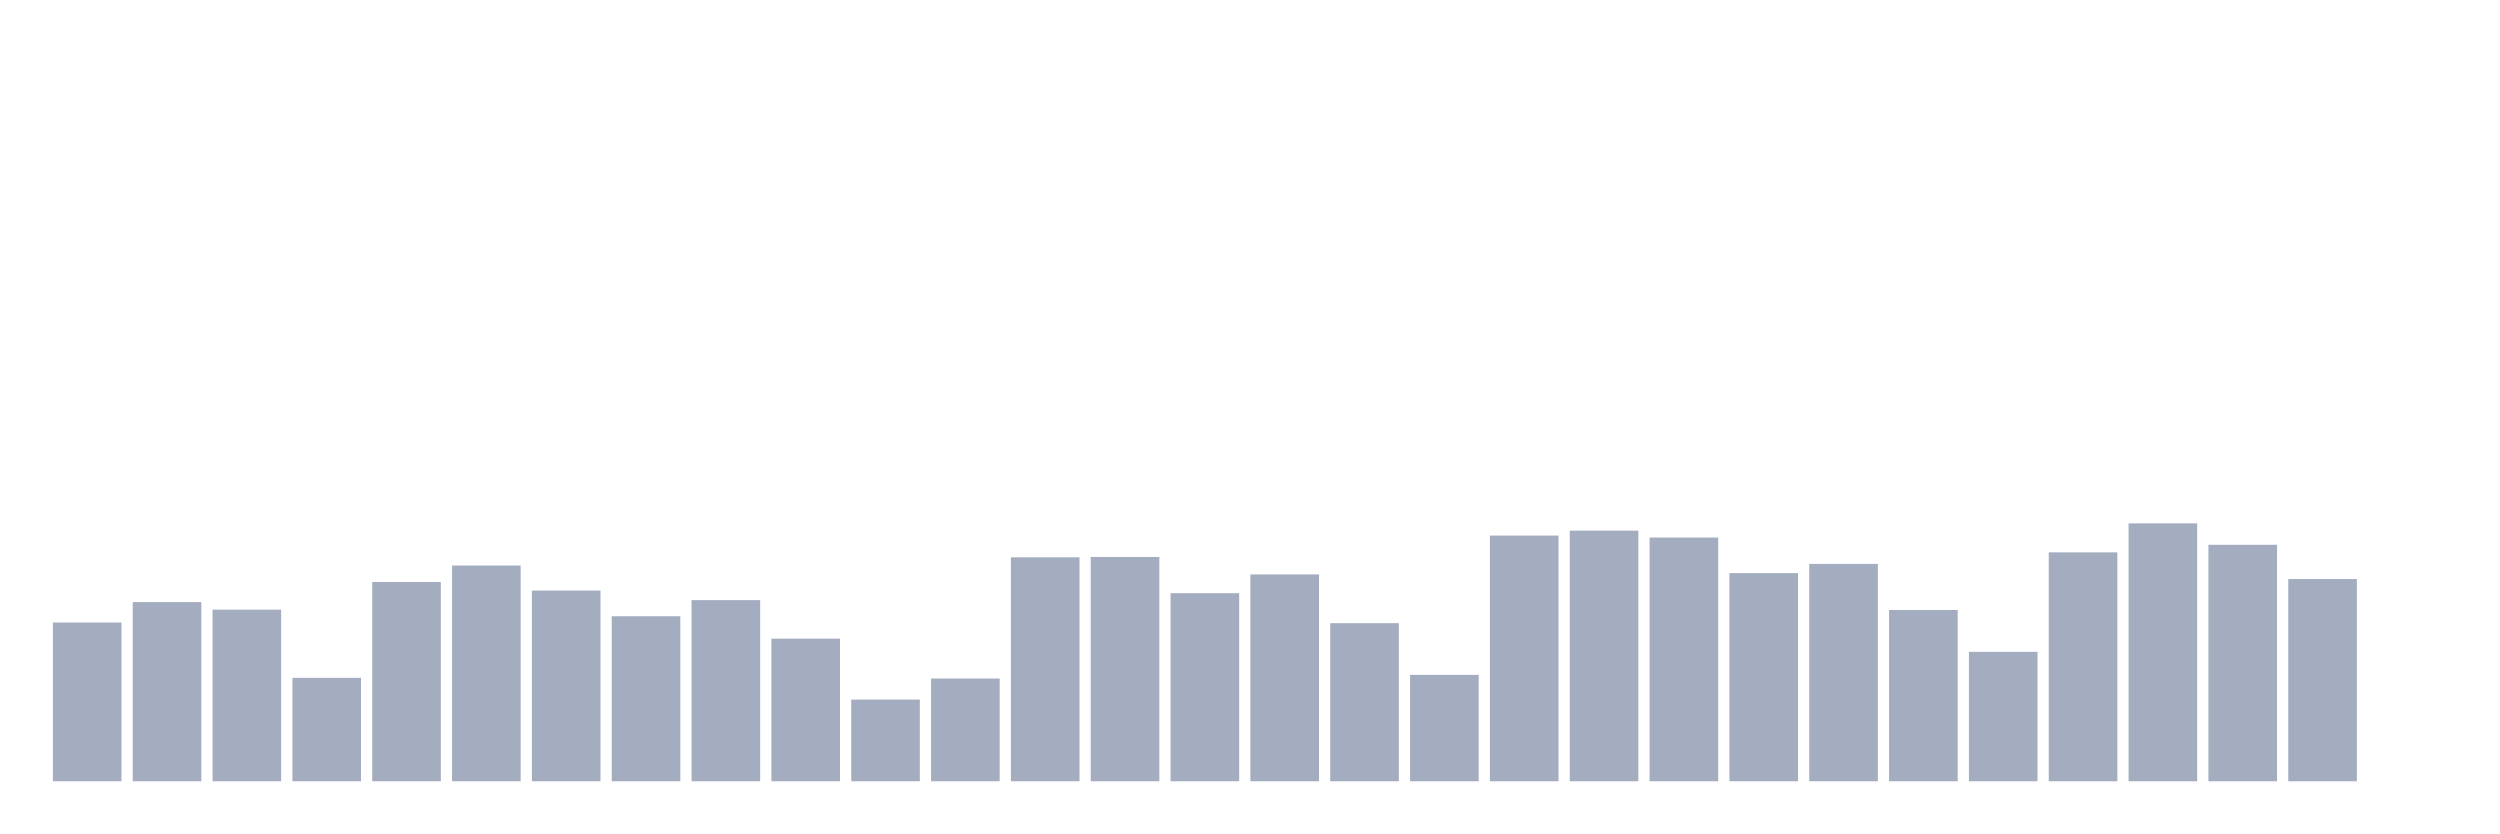
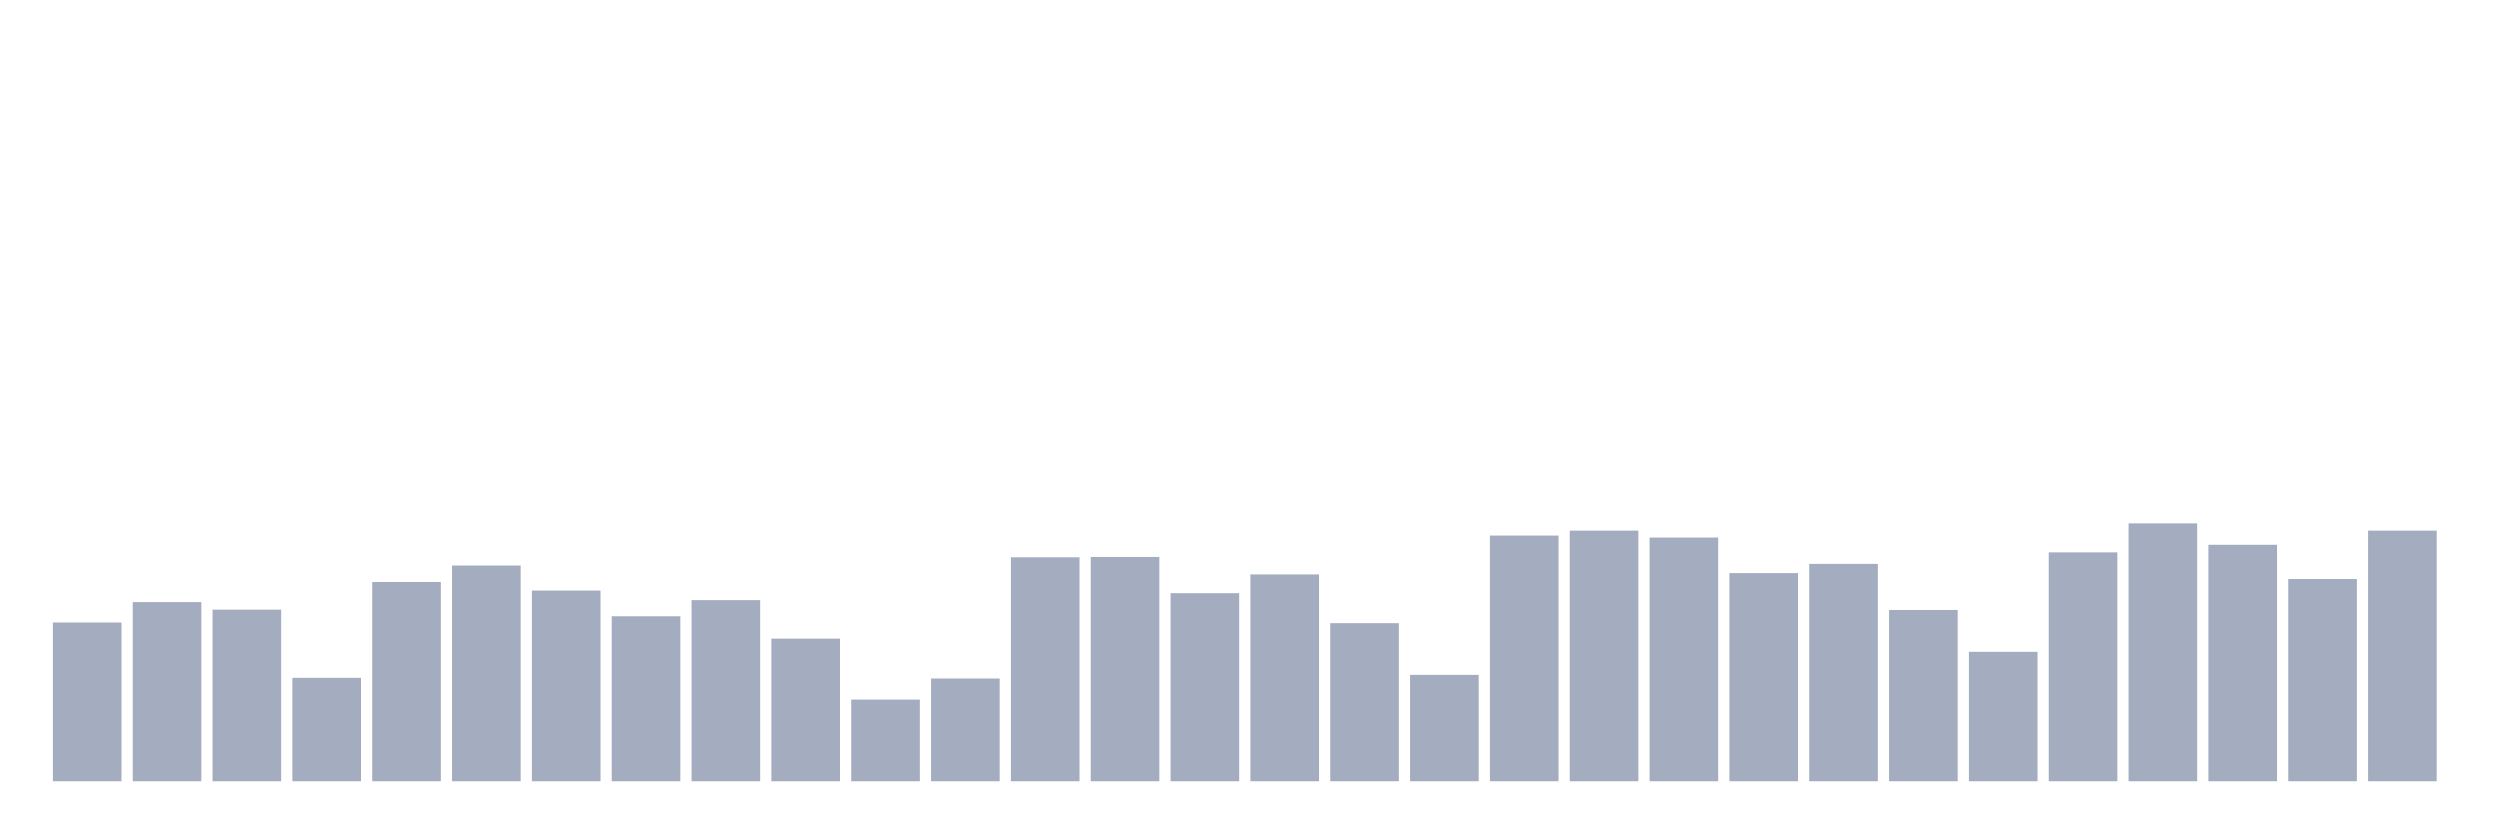
<svg xmlns="http://www.w3.org/2000/svg" viewBox="0 0 480 160">
  <g transform="translate(10,10)">
    <rect class="bar" x="0.153" width="13.175" y="109.521" height="30.479" fill="rgb(164,173,192)" />
    <rect class="bar" x="15.482" width="13.175" y="105.601" height="34.399" fill="rgb(164,173,192)" />
    <rect class="bar" x="30.81" width="13.175" y="107.055" height="32.945" fill="rgb(164,173,192)" />
    <rect class="bar" x="46.138" width="13.175" y="120.145" height="19.855" fill="rgb(164,173,192)" />
    <rect class="bar" x="61.466" width="13.175" y="101.743" height="38.257" fill="rgb(164,173,192)" />
    <rect class="bar" x="76.794" width="13.175" y="98.582" height="41.418" fill="rgb(164,173,192)" />
    <rect class="bar" x="92.123" width="13.175" y="103.388" height="36.612" fill="rgb(164,173,192)" />
    <rect class="bar" x="107.451" width="13.175" y="108.32" height="31.68" fill="rgb(164,173,192)" />
    <rect class="bar" x="122.779" width="13.175" y="105.221" height="34.779" fill="rgb(164,173,192)" />
    <rect class="bar" x="138.107" width="13.175" y="112.62" height="27.38" fill="rgb(164,173,192)" />
    <rect class="bar" x="153.436" width="13.175" y="124.318" height="15.682" fill="rgb(164,173,192)" />
    <rect class="bar" x="168.764" width="13.175" y="120.271" height="19.729" fill="rgb(164,173,192)" />
    <rect class="bar" x="184.092" width="13.175" y="97.001" height="42.999" fill="rgb(164,173,192)" />
    <rect class="bar" x="199.42" width="13.175" y="96.938" height="43.062" fill="rgb(164,173,192)" />
    <rect class="bar" x="214.748" width="13.175" y="103.893" height="36.107" fill="rgb(164,173,192)" />
    <rect class="bar" x="230.077" width="13.175" y="100.289" height="39.711" fill="rgb(164,173,192)" />
    <rect class="bar" x="245.405" width="13.175" y="109.648" height="30.352" fill="rgb(164,173,192)" />
    <rect class="bar" x="260.733" width="13.175" y="119.575" height="20.425" fill="rgb(164,173,192)" />
    <rect class="bar" x="276.061" width="13.175" y="92.827" height="47.173" fill="rgb(164,173,192)" />
    <rect class="bar" x="291.39" width="13.175" y="91.879" height="48.121" fill="rgb(164,173,192)" />
    <rect class="bar" x="306.718" width="13.175" y="93.207" height="46.793" fill="rgb(164,173,192)" />
    <rect class="bar" x="322.046" width="13.175" y="100.036" height="39.964" fill="rgb(164,173,192)" />
    <rect class="bar" x="337.374" width="13.175" y="98.266" height="41.734" fill="rgb(164,173,192)" />
    <rect class="bar" x="352.702" width="13.175" y="107.118" height="32.882" fill="rgb(164,173,192)" />
    <rect class="bar" x="368.031" width="13.175" y="115.149" height="24.851" fill="rgb(164,173,192)" />
    <rect class="bar" x="383.359" width="13.175" y="96.052" height="43.948" fill="rgb(164,173,192)" />
    <rect class="bar" x="398.687" width="13.175" y="90.488" height="49.512" fill="rgb(164,173,192)" />
    <rect class="bar" x="414.015" width="13.175" y="94.598" height="45.402" fill="rgb(164,173,192)" />
    <rect class="bar" x="429.344" width="13.175" y="101.174" height="38.826" fill="rgb(164,173,192)" />
-     <rect class="bar" x="444.672" width="13.175" y="140" height="0" fill="rgb(164,173,192)" />
+     <rect class="bar" x="444.672" width="13.175" y="91.879" height="48.121" fill="rgb(164,173,192)" />
  </g>
</svg>
